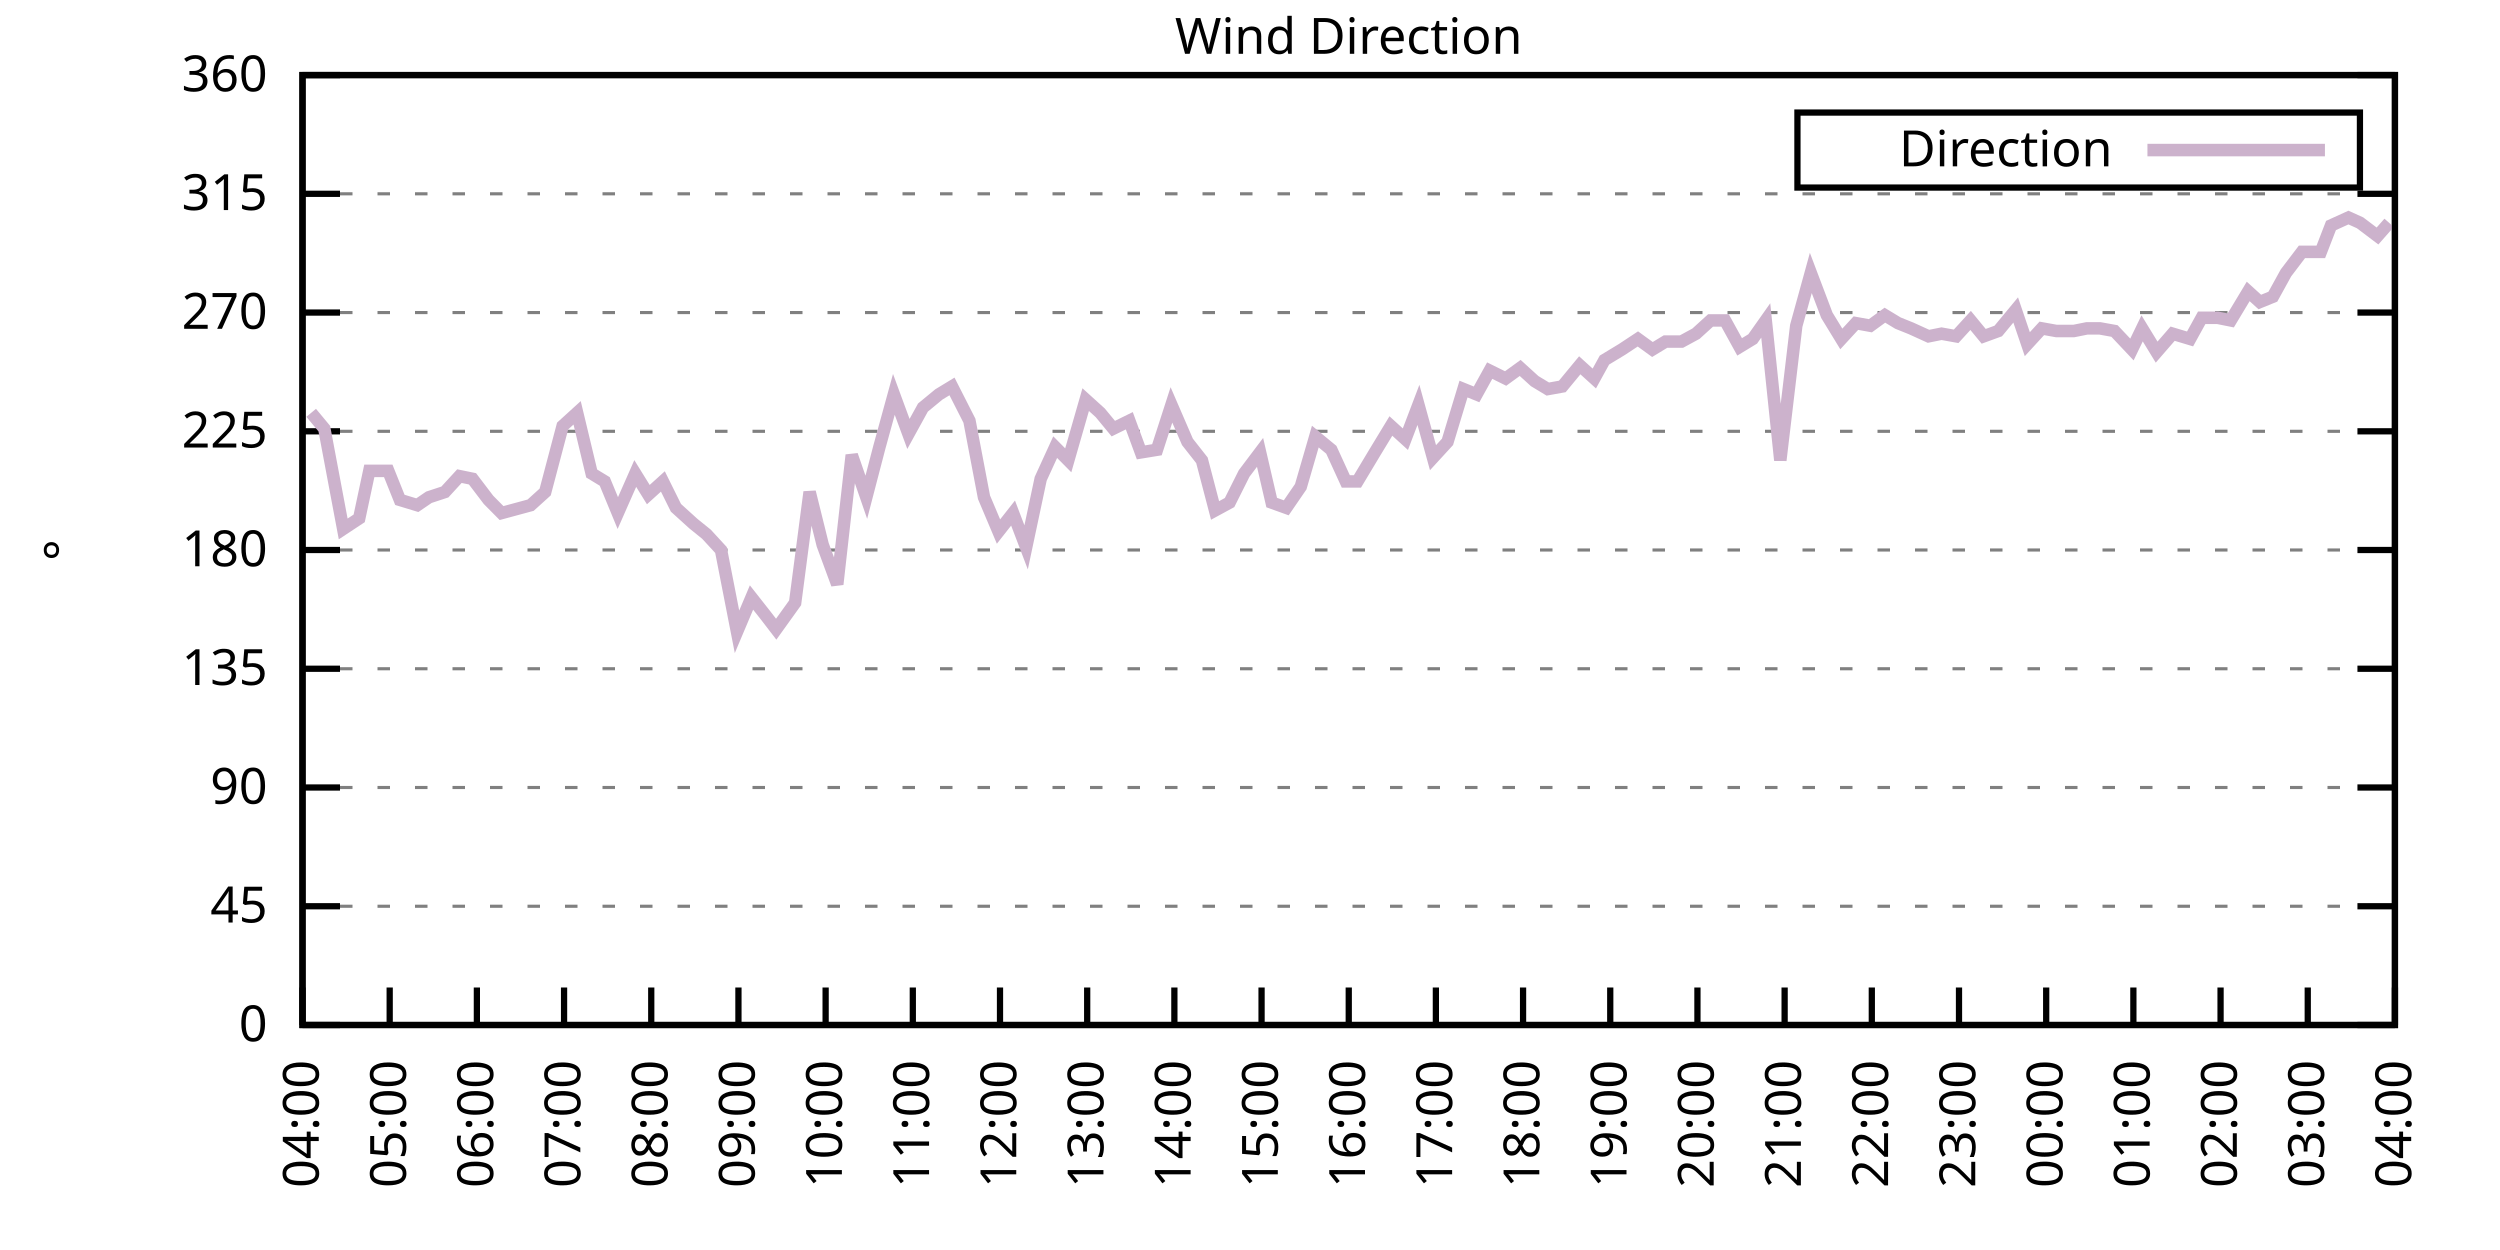
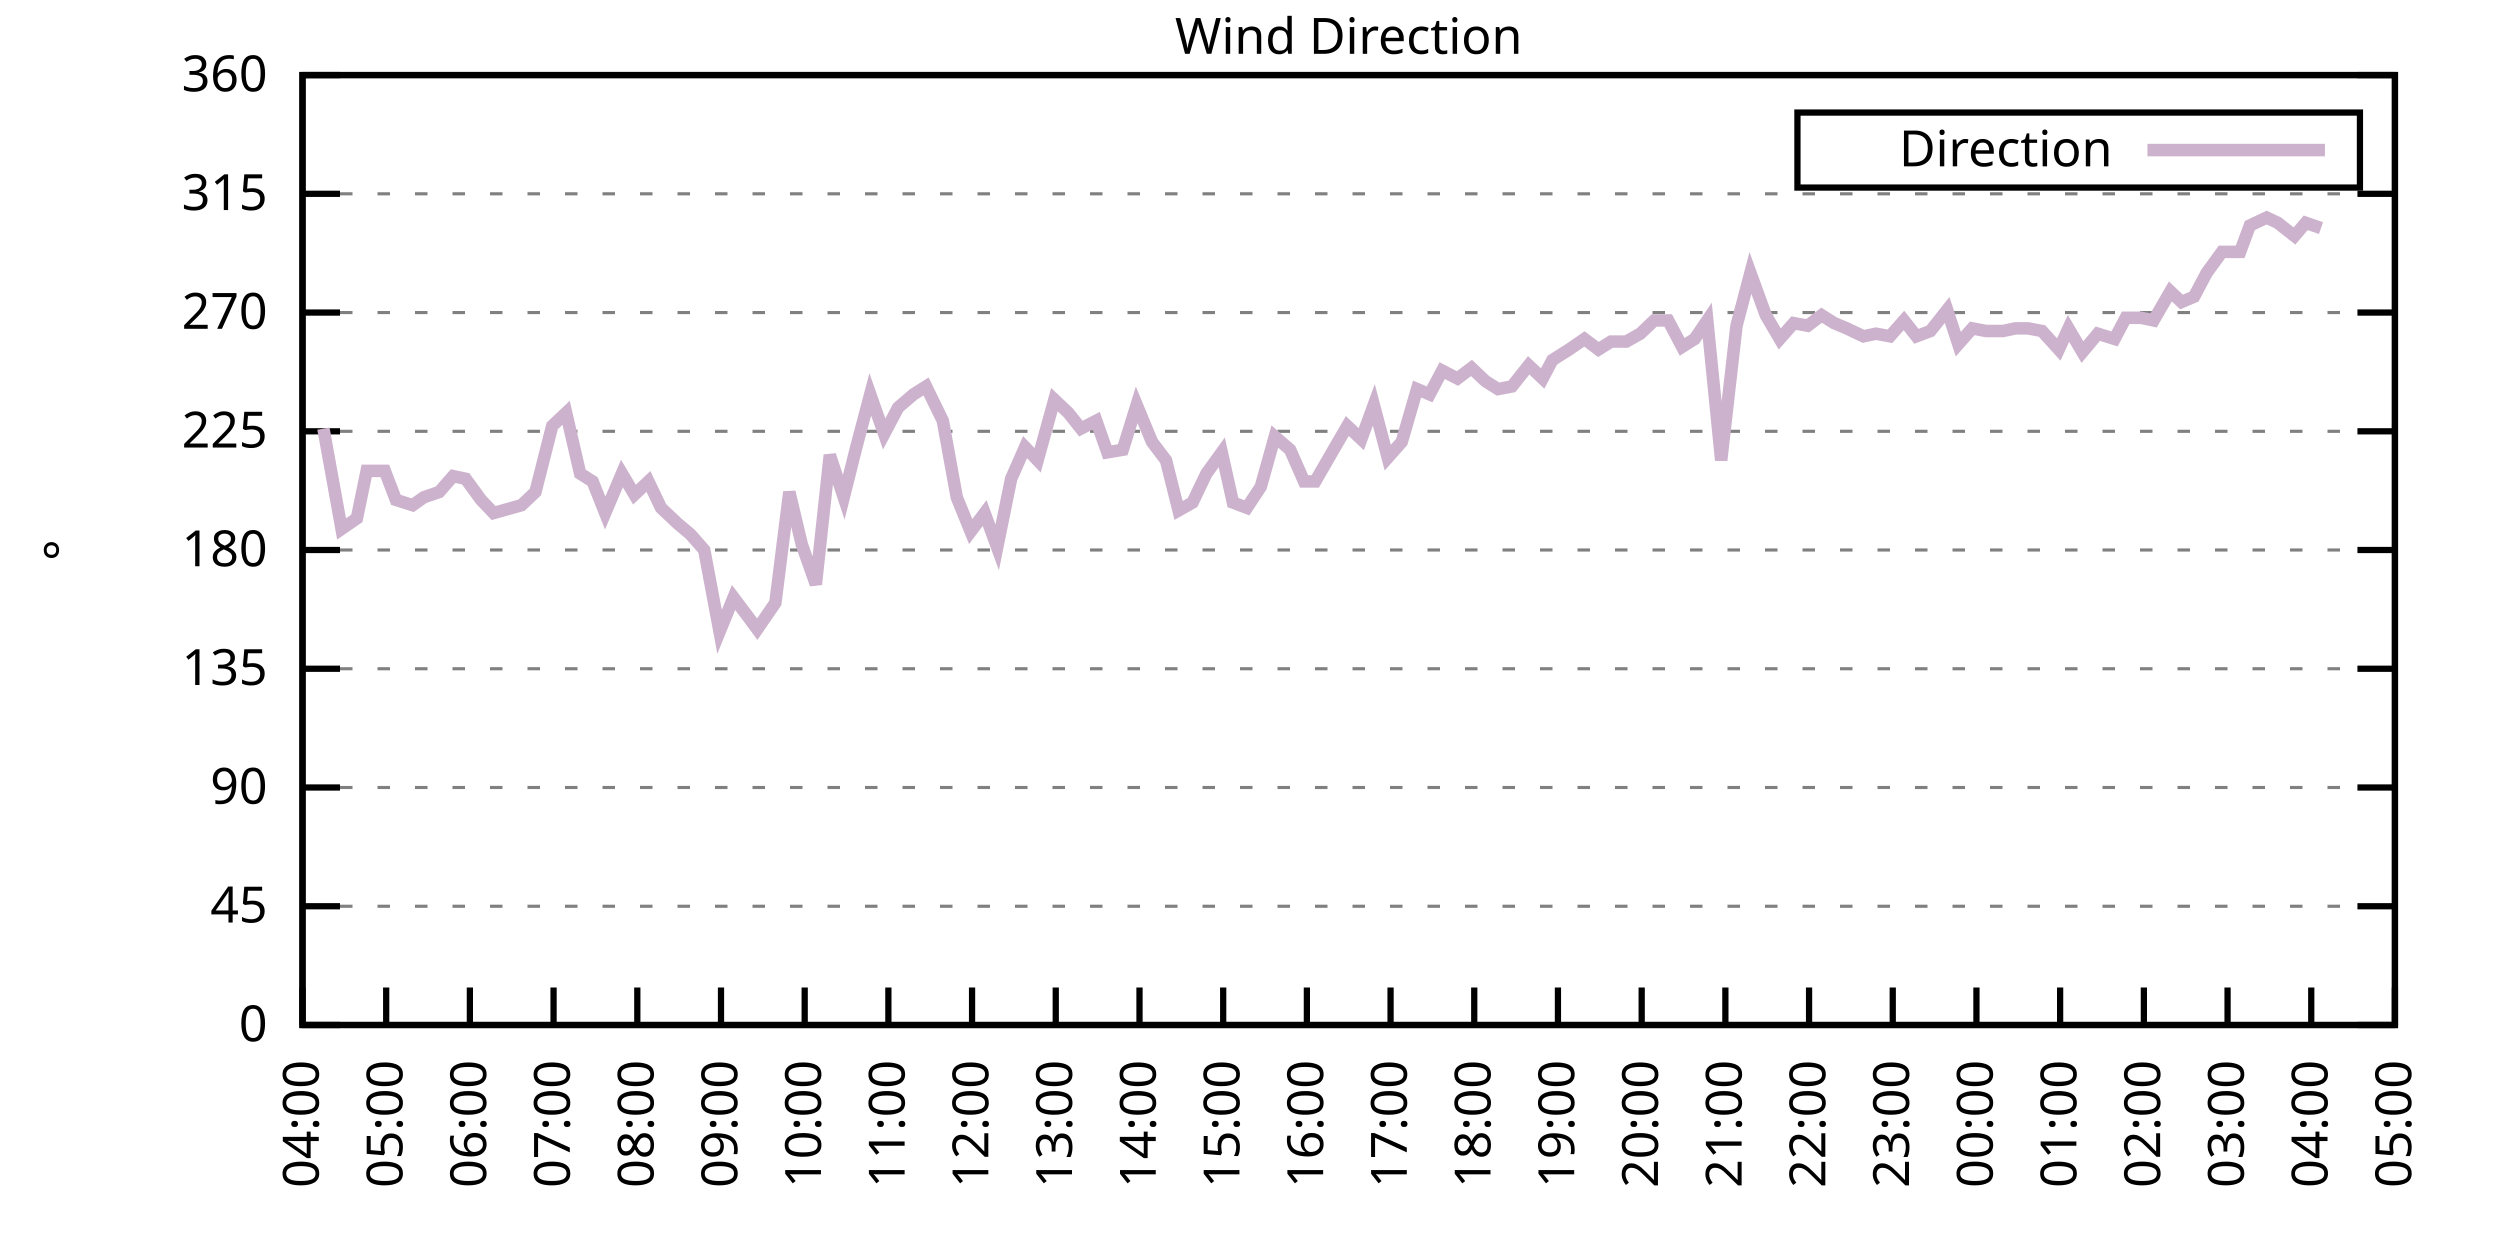
<svg xmlns="http://www.w3.org/2000/svg" xmlns:xlink="http://www.w3.org/1999/xlink" width="400" height="200" viewBox="0 0 400 200">
  <g id="gnuplot_canvas">
    <rect x="0" y="0" width="400" height="200" fill="none" />
    <defs>
      <circle id="gpDot" r="0.5" stroke-width="0.5" stroke="currentColor" />
      <path id="gpPt0" stroke-width="0.333" stroke="currentColor" d="M-1,0 h2 M0,-1 v2" />
      <path id="gpPt1" stroke-width="0.333" stroke="currentColor" d="M-1,-1 L1,1 M1,-1 L-1,1" />
      <path id="gpPt2" stroke-width="0.333" stroke="currentColor" d="M-1,0 L1,0 M0,-1 L0,1 M-1,-1 L1,1 M-1,1 L1,-1" />
      <rect id="gpPt3" stroke-width="0.333" stroke="currentColor" x="-1" y="-1" width="2" height="2" />
      <rect id="gpPt4" stroke-width="0.333" stroke="currentColor" fill="currentColor" x="-1" y="-1" width="2" height="2" />
      <circle id="gpPt5" stroke-width="0.333" stroke="currentColor" cx="0" cy="0" r="1" />
      <use xlink:href="#gpPt5" id="gpPt6" fill="currentColor" stroke="none" />
      <path id="gpPt7" stroke-width="0.333" stroke="currentColor" d="M0,-1.33 L-1.33,0.67 L1.33,0.67 z" />
      <use xlink:href="#gpPt7" id="gpPt8" fill="currentColor" stroke="none" />
      <use xlink:href="#gpPt7" id="gpPt9" stroke="currentColor" transform="rotate(180)" />
      <use xlink:href="#gpPt9" id="gpPt10" fill="currentColor" stroke="none" />
      <use xlink:href="#gpPt3" id="gpPt11" stroke="currentColor" transform="rotate(45)" />
      <use xlink:href="#gpPt11" id="gpPt12" fill="currentColor" stroke="none" />
      <path id="gpPt13" stroke-width="0.333" stroke="currentColor" d="M0,1.330 L1.265,0.411 L0.782,-1.067 L-0.782,-1.076 L-1.265,0.411 z" />
      <use xlink:href="#gpPt13" id="gpPt14" fill="currentColor" stroke="none" />
      <filter id="textbox" filterUnits="objectBoundingBox" x="0" y="0" height="1" width="1">
        <feFlood flood-color="white" flood-opacity="1" result="bgnd" />
        <feComposite in="SourceGraphic" in2="bgnd" operator="atop" />
      </filter>
      <filter id="greybox" filterUnits="objectBoundingBox" x="0" y="0" height="1" width="1">
        <feFlood flood-color="lightgrey" flood-opacity="1" result="grey" />
        <feComposite in="SourceGraphic" in2="grey" operator="atop" />
      </filter>
    </defs>
    <g fill="none" color="white" stroke="currentColor" stroke-width="1.00" stroke-linecap="butt" stroke-linejoin="miter">
</g>
    <g fill="none" color="black" stroke="currentColor" stroke-width="1.00" stroke-linecap="butt" stroke-linejoin="miter">
      <g stroke="none" shape-rendering="crispEdges">
        <polygon fill="rgb(255, 255, 255)" points="48.40,164.00 383.18,164.00 383.18,12.02 48.40,12.02 " />
      </g>
    </g>
    <g fill="none" color="black" stroke="currentColor" stroke-width="1.00" stroke-linecap="butt" stroke-linejoin="miter">
</g>
    <g fill="none" color="black" stroke="black" stroke-width="0.50" stroke-linecap="butt" stroke-linejoin="miter">
</g>
    <g fill="none" color="gray" stroke="currentColor" stroke-width="0.50" stroke-linecap="butt" stroke-linejoin="miter">
      <path stroke="gray" stroke-dasharray="2,4" class="gridline" d="M48.40,164.00 L383.19,164.00  " />
    </g>
    <g fill="none" color="gray" stroke="gray" stroke-width="1.00" stroke-linecap="butt" stroke-linejoin="miter">
</g>
    <g fill="none" color="black" stroke="currentColor" stroke-width="1.00" stroke-linecap="butt" stroke-linejoin="miter">
      <path stroke="black" d="M48.40,164.00 L54.40,164.00 M383.19,164.00 L377.19,164.00  " />
      <g transform="translate(42.80,166.60)" stroke="none" fill="black" font-family="Sans" font-size="8.00" text-anchor="end">
        <text>
          <tspan font-family="Sans"> 0</tspan>
        </text>
      </g>
    </g>
    <g fill="none" color="black" stroke="currentColor" stroke-width="1.00" stroke-linecap="butt" stroke-linejoin="miter">
</g>
    <g fill="none" color="black" stroke="black" stroke-width="0.50" stroke-linecap="butt" stroke-linejoin="miter">
</g>
    <g fill="none" color="gray" stroke="currentColor" stroke-width="0.50" stroke-linecap="butt" stroke-linejoin="miter">
      <path stroke="gray" stroke-dasharray="2,4" class="gridline" d="M48.40,145.00 L383.19,145.00  " />
    </g>
    <g fill="none" color="gray" stroke="gray" stroke-width="1.00" stroke-linecap="butt" stroke-linejoin="miter">
</g>
    <g fill="none" color="black" stroke="currentColor" stroke-width="1.00" stroke-linecap="butt" stroke-linejoin="miter">
      <path stroke="black" d="M48.40,145.00 L54.40,145.00 M383.19,145.00 L377.19,145.00  " />
      <g transform="translate(42.80,147.60)" stroke="none" fill="black" font-family="Sans" font-size="8.00" text-anchor="end">
        <text>
          <tspan font-family="Sans"> 45</tspan>
        </text>
      </g>
    </g>
    <g fill="none" color="black" stroke="currentColor" stroke-width="1.00" stroke-linecap="butt" stroke-linejoin="miter">
</g>
    <g fill="none" color="black" stroke="black" stroke-width="0.50" stroke-linecap="butt" stroke-linejoin="miter">
</g>
    <g fill="none" color="gray" stroke="currentColor" stroke-width="0.50" stroke-linecap="butt" stroke-linejoin="miter">
      <path stroke="gray" stroke-dasharray="2,4" class="gridline" d="M48.40,126.00 L383.19,126.00  " />
    </g>
    <g fill="none" color="gray" stroke="gray" stroke-width="1.00" stroke-linecap="butt" stroke-linejoin="miter">
</g>
    <g fill="none" color="black" stroke="currentColor" stroke-width="1.00" stroke-linecap="butt" stroke-linejoin="miter">
      <path stroke="black" d="M48.40,126.00 L54.40,126.00 M383.19,126.00 L377.19,126.00  " />
      <g transform="translate(42.80,128.60)" stroke="none" fill="black" font-family="Sans" font-size="8.00" text-anchor="end">
        <text>
          <tspan font-family="Sans"> 90</tspan>
        </text>
      </g>
    </g>
    <g fill="none" color="black" stroke="currentColor" stroke-width="1.00" stroke-linecap="butt" stroke-linejoin="miter">
</g>
    <g fill="none" color="black" stroke="black" stroke-width="0.50" stroke-linecap="butt" stroke-linejoin="miter">
</g>
    <g fill="none" color="gray" stroke="currentColor" stroke-width="0.50" stroke-linecap="butt" stroke-linejoin="miter">
      <path stroke="gray" stroke-dasharray="2,4" class="gridline" d="M48.40,107.00 L383.19,107.00  " />
    </g>
    <g fill="none" color="gray" stroke="gray" stroke-width="1.00" stroke-linecap="butt" stroke-linejoin="miter">
</g>
    <g fill="none" color="black" stroke="currentColor" stroke-width="1.00" stroke-linecap="butt" stroke-linejoin="miter">
      <path stroke="black" d="M48.40,107.00 L54.40,107.00 M383.19,107.00 L377.19,107.00  " />
      <g transform="translate(42.80,109.60)" stroke="none" fill="black" font-family="Sans" font-size="8.00" text-anchor="end">
        <text>
          <tspan font-family="Sans"> 135</tspan>
        </text>
      </g>
    </g>
    <g fill="none" color="black" stroke="currentColor" stroke-width="1.00" stroke-linecap="butt" stroke-linejoin="miter">
</g>
    <g fill="none" color="black" stroke="black" stroke-width="0.50" stroke-linecap="butt" stroke-linejoin="miter">
</g>
    <g fill="none" color="gray" stroke="currentColor" stroke-width="0.50" stroke-linecap="butt" stroke-linejoin="miter">
      <path stroke="gray" stroke-dasharray="2,4" class="gridline" d="M48.40,88.00 L383.19,88.00  " />
    </g>
    <g fill="none" color="gray" stroke="gray" stroke-width="1.00" stroke-linecap="butt" stroke-linejoin="miter">
</g>
    <g fill="none" color="black" stroke="currentColor" stroke-width="1.00" stroke-linecap="butt" stroke-linejoin="miter">
      <path stroke="black" d="M48.40,88.00 L54.40,88.00 M383.19,88.00 L377.19,88.00  " />
      <g transform="translate(42.80,90.60)" stroke="none" fill="black" font-family="Sans" font-size="8.00" text-anchor="end">
        <text>
          <tspan font-family="Sans"> 180</tspan>
        </text>
      </g>
    </g>
    <g fill="none" color="black" stroke="currentColor" stroke-width="1.00" stroke-linecap="butt" stroke-linejoin="miter">
</g>
    <g fill="none" color="black" stroke="black" stroke-width="0.50" stroke-linecap="butt" stroke-linejoin="miter">
</g>
    <g fill="none" color="gray" stroke="currentColor" stroke-width="0.50" stroke-linecap="butt" stroke-linejoin="miter">
      <path stroke="gray" stroke-dasharray="2,4" class="gridline" d="M48.40,69.01 L383.19,69.01  " />
    </g>
    <g fill="none" color="gray" stroke="gray" stroke-width="1.00" stroke-linecap="butt" stroke-linejoin="miter">
</g>
    <g fill="none" color="black" stroke="currentColor" stroke-width="1.00" stroke-linecap="butt" stroke-linejoin="miter">
      <path stroke="black" d="M48.40,69.01 L54.40,69.01 M383.19,69.01 L377.19,69.01  " />
      <g transform="translate(42.80,71.61)" stroke="none" fill="black" font-family="Sans" font-size="8.00" text-anchor="end">
        <text>
          <tspan font-family="Sans"> 225</tspan>
        </text>
      </g>
    </g>
    <g fill="none" color="black" stroke="currentColor" stroke-width="1.00" stroke-linecap="butt" stroke-linejoin="miter">
</g>
    <g fill="none" color="black" stroke="black" stroke-width="0.50" stroke-linecap="butt" stroke-linejoin="miter">
</g>
    <g fill="none" color="gray" stroke="currentColor" stroke-width="0.50" stroke-linecap="butt" stroke-linejoin="miter">
      <path stroke="gray" stroke-dasharray="2,4" class="gridline" d="M48.40,50.01 L383.19,50.01  " />
    </g>
    <g fill="none" color="gray" stroke="gray" stroke-width="1.00" stroke-linecap="butt" stroke-linejoin="miter">
</g>
    <g fill="none" color="black" stroke="currentColor" stroke-width="1.00" stroke-linecap="butt" stroke-linejoin="miter">
      <path stroke="black" d="M48.40,50.01 L54.40,50.01 M383.19,50.01 L377.19,50.01  " />
      <g transform="translate(42.80,52.61)" stroke="none" fill="black" font-family="Sans" font-size="8.00" text-anchor="end">
        <text>
          <tspan font-family="Sans"> 270</tspan>
        </text>
      </g>
    </g>
    <g fill="none" color="black" stroke="currentColor" stroke-width="1.00" stroke-linecap="butt" stroke-linejoin="miter">
</g>
    <g fill="none" color="black" stroke="black" stroke-width="0.50" stroke-linecap="butt" stroke-linejoin="miter">
</g>
    <g fill="none" color="gray" stroke="currentColor" stroke-width="0.50" stroke-linecap="butt" stroke-linejoin="miter">
      <path stroke="gray" stroke-dasharray="2,4" class="gridline" d="M48.40,31.01 L383.19,31.01  " />
    </g>
    <g fill="none" color="gray" stroke="gray" stroke-width="1.00" stroke-linecap="butt" stroke-linejoin="miter">
</g>
    <g fill="none" color="black" stroke="currentColor" stroke-width="1.00" stroke-linecap="butt" stroke-linejoin="miter">
      <path stroke="black" d="M48.40,31.01 L54.40,31.01 M383.19,31.01 L377.19,31.01  " />
      <g transform="translate(42.80,33.61)" stroke="none" fill="black" font-family="Sans" font-size="8.00" text-anchor="end">
        <text>
          <tspan font-family="Sans"> 315</tspan>
        </text>
      </g>
    </g>
    <g fill="none" color="black" stroke="currentColor" stroke-width="1.00" stroke-linecap="butt" stroke-linejoin="miter">
</g>
    <g fill="none" color="black" stroke="black" stroke-width="0.50" stroke-linecap="butt" stroke-linejoin="miter">
</g>
    <g fill="none" color="gray" stroke="currentColor" stroke-width="0.50" stroke-linecap="butt" stroke-linejoin="miter">
      <path stroke="gray" stroke-dasharray="2,4" class="gridline" d="M48.40,12.01 L383.19,12.01  " />
    </g>
    <g fill="none" color="gray" stroke="gray" stroke-width="1.00" stroke-linecap="butt" stroke-linejoin="miter">
</g>
    <g fill="none" color="black" stroke="currentColor" stroke-width="1.00" stroke-linecap="butt" stroke-linejoin="miter">
      <path stroke="black" d="M48.40,12.01 L54.40,12.01 M383.19,12.01 L377.19,12.01  " />
      <g transform="translate(42.80,14.61)" stroke="none" fill="black" font-family="Sans" font-size="8.00" text-anchor="end">
        <text>
          <tspan font-family="Sans"> 360</tspan>
        </text>
      </g>
    </g>
    <g fill="none" color="black" stroke="currentColor" stroke-width="1.00" stroke-linecap="butt" stroke-linejoin="miter">
      <path stroke="black" d="M48.40,164.00 L48.40,158.00  " />
      <g transform="translate(51.00,169.60) rotate(270.00)" stroke="none" fill="black" font-family="Sans" font-size="8.00" text-anchor="end">
        <text>
          <tspan font-family="Sans">04:00</tspan>
        </text>
      </g>
    </g>
    <g fill="none" color="black" stroke="currentColor" stroke-width="1.00" stroke-linecap="butt" stroke-linejoin="miter">
-       <path stroke="black" d="M62.35,164.00 L62.35,158.00  " />
-       <g transform="translate(64.95,169.60) rotate(270.00)" stroke="none" fill="black" font-family="Sans" font-size="8.00" text-anchor="end">
+       <path stroke="black" d="M61.79,164.00 L61.79,158.00  " />
+       <g transform="translate(64.39,169.60) rotate(270.00)" stroke="none" fill="black" font-family="Sans" font-size="8.00" text-anchor="end">
        <text>
          <tspan font-family="Sans">05:00</tspan>
        </text>
      </g>
    </g>
    <g fill="none" color="black" stroke="currentColor" stroke-width="1.00" stroke-linecap="butt" stroke-linejoin="miter">
-       <path stroke="black" d="M76.30,164.00 L76.30,158.00  " />
-       <g transform="translate(78.90,169.60) rotate(270.00)" stroke="none" fill="black" font-family="Sans" font-size="8.00" text-anchor="end">
+       <path stroke="black" d="M75.18,164.00 L75.18,158.00  " />
+       <g transform="translate(77.78,169.60) rotate(270.00)" stroke="none" fill="black" font-family="Sans" font-size="8.00" text-anchor="end">
        <text>
          <tspan font-family="Sans">06:00</tspan>
        </text>
      </g>
    </g>
    <g fill="none" color="black" stroke="currentColor" stroke-width="1.00" stroke-linecap="butt" stroke-linejoin="miter">
-       <path stroke="black" d="M90.25,164.00 L90.25,158.00  " />
-       <g transform="translate(92.85,169.60) rotate(270.00)" stroke="none" fill="black" font-family="Sans" font-size="8.00" text-anchor="end">
+       <path stroke="black" d="M88.57,164.00 L88.57,158.00  " />
+       <g transform="translate(91.17,169.60) rotate(270.00)" stroke="none" fill="black" font-family="Sans" font-size="8.00" text-anchor="end">
        <text>
          <tspan font-family="Sans">07:00</tspan>
        </text>
      </g>
    </g>
    <g fill="none" color="black" stroke="currentColor" stroke-width="1.00" stroke-linecap="butt" stroke-linejoin="miter">
-       <path stroke="black" d="M104.20,164.00 L104.20,158.00  " />
-       <g transform="translate(106.80,169.60) rotate(270.00)" stroke="none" fill="black" font-family="Sans" font-size="8.00" text-anchor="end">
+       <path stroke="black" d="M101.97,164.00 L101.97,158.00  " />
+       <g transform="translate(104.57,169.60) rotate(270.00)" stroke="none" fill="black" font-family="Sans" font-size="8.00" text-anchor="end">
        <text>
          <tspan font-family="Sans">08:00</tspan>
        </text>
      </g>
    </g>
    <g fill="none" color="black" stroke="currentColor" stroke-width="1.00" stroke-linecap="butt" stroke-linejoin="miter">
-       <path stroke="black" d="M118.15,164.00 L118.15,158.00  " />
-       <g transform="translate(120.75,169.60) rotate(270.00)" stroke="none" fill="black" font-family="Sans" font-size="8.00" text-anchor="end">
+       <path stroke="black" d="M115.36,164.00 L115.36,158.00  " />
+       <g transform="translate(117.96,169.60) rotate(270.00)" stroke="none" fill="black" font-family="Sans" font-size="8.00" text-anchor="end">
        <text>
          <tspan font-family="Sans">09:00</tspan>
        </text>
      </g>
    </g>
    <g fill="none" color="black" stroke="currentColor" stroke-width="1.00" stroke-linecap="butt" stroke-linejoin="miter">
-       <path stroke="black" d="M132.10,164.00 L132.10,158.00  " />
-       <g transform="translate(134.70,169.60) rotate(270.00)" stroke="none" fill="black" font-family="Sans" font-size="8.00" text-anchor="end">
+       <path stroke="black" d="M128.75,164.00 L128.75,158.00  " />
+       <g transform="translate(131.35,169.60) rotate(270.00)" stroke="none" fill="black" font-family="Sans" font-size="8.00" text-anchor="end">
        <text>
          <tspan font-family="Sans">10:00</tspan>
        </text>
      </g>
    </g>
    <g fill="none" color="black" stroke="currentColor" stroke-width="1.00" stroke-linecap="butt" stroke-linejoin="miter">
-       <path stroke="black" d="M146.05,164.00 L146.05,158.00  " />
-       <g transform="translate(148.65,169.60) rotate(270.00)" stroke="none" fill="black" font-family="Sans" font-size="8.00" text-anchor="end">
+       <path stroke="black" d="M142.14,164.00 L142.14,158.00  " />
+       <g transform="translate(144.74,169.60) rotate(270.00)" stroke="none" fill="black" font-family="Sans" font-size="8.00" text-anchor="end">
        <text>
          <tspan font-family="Sans">11:00</tspan>
        </text>
      </g>
    </g>
    <g fill="none" color="black" stroke="currentColor" stroke-width="1.00" stroke-linecap="butt" stroke-linejoin="miter">
-       <path stroke="black" d="M160.00,164.00 L160.00,158.00  " />
-       <g transform="translate(162.60,169.60) rotate(270.00)" stroke="none" fill="black" font-family="Sans" font-size="8.00" text-anchor="end">
+       <path stroke="black" d="M155.53,164.00 L155.53,158.00  " />
+       <g transform="translate(158.13,169.60) rotate(270.00)" stroke="none" fill="black" font-family="Sans" font-size="8.00" text-anchor="end">
        <text>
          <tspan font-family="Sans">12:00</tspan>
        </text>
      </g>
    </g>
    <g fill="none" color="black" stroke="currentColor" stroke-width="1.00" stroke-linecap="butt" stroke-linejoin="miter">
-       <path stroke="black" d="M173.95,164.00 L173.95,158.00  " />
-       <g transform="translate(176.55,169.60) rotate(270.00)" stroke="none" fill="black" font-family="Sans" font-size="8.00" text-anchor="end">
+       <path stroke="black" d="M168.92,164.00 L168.92,158.00  " />
+       <g transform="translate(171.52,169.60) rotate(270.00)" stroke="none" fill="black" font-family="Sans" font-size="8.00" text-anchor="end">
        <text>
          <tspan font-family="Sans">13:00</tspan>
        </text>
      </g>
    </g>
    <g fill="none" color="black" stroke="currentColor" stroke-width="1.00" stroke-linecap="butt" stroke-linejoin="miter">
-       <path stroke="black" d="M187.90,164.00 L187.90,158.00  " />
-       <g transform="translate(190.50,169.60) rotate(270.00)" stroke="none" fill="black" font-family="Sans" font-size="8.00" text-anchor="end">
+       <path stroke="black" d="M182.32,164.00 L182.32,158.00  " />
+       <g transform="translate(184.92,169.60) rotate(270.00)" stroke="none" fill="black" font-family="Sans" font-size="8.00" text-anchor="end">
        <text>
          <tspan font-family="Sans">14:00</tspan>
        </text>
      </g>
    </g>
    <g fill="none" color="black" stroke="currentColor" stroke-width="1.00" stroke-linecap="butt" stroke-linejoin="miter">
-       <path stroke="black" d="M201.85,164.00 L201.85,158.00  " />
-       <g transform="translate(204.45,169.60) rotate(270.00)" stroke="none" fill="black" font-family="Sans" font-size="8.00" text-anchor="end">
+       <path stroke="black" d="M195.71,164.00 L195.71,158.00  " />
+       <g transform="translate(198.31,169.60) rotate(270.00)" stroke="none" fill="black" font-family="Sans" font-size="8.00" text-anchor="end">
        <text>
          <tspan font-family="Sans">15:00</tspan>
        </text>
      </g>
    </g>
    <g fill="none" color="black" stroke="currentColor" stroke-width="1.00" stroke-linecap="butt" stroke-linejoin="miter">
-       <path stroke="black" d="M215.80,164.00 L215.80,158.00  " />
-       <g transform="translate(218.40,169.60) rotate(270.00)" stroke="none" fill="black" font-family="Sans" font-size="8.00" text-anchor="end">
+       <path stroke="black" d="M209.10,164.00 L209.10,158.00  " />
+       <g transform="translate(211.70,169.60) rotate(270.00)" stroke="none" fill="black" font-family="Sans" font-size="8.00" text-anchor="end">
        <text>
          <tspan font-family="Sans">16:00</tspan>
        </text>
      </g>
    </g>
    <g fill="none" color="black" stroke="currentColor" stroke-width="1.00" stroke-linecap="butt" stroke-linejoin="miter">
-       <path stroke="black" d="M229.74,164.00 L229.74,158.00  " />
-       <g transform="translate(232.34,169.60) rotate(270.00)" stroke="none" fill="black" font-family="Sans" font-size="8.00" text-anchor="end">
+       <path stroke="black" d="M222.49,164.00 L222.49,158.00  " />
+       <g transform="translate(225.09,169.60) rotate(270.00)" stroke="none" fill="black" font-family="Sans" font-size="8.00" text-anchor="end">
        <text>
          <tspan font-family="Sans">17:00</tspan>
        </text>
      </g>
    </g>
    <g fill="none" color="black" stroke="currentColor" stroke-width="1.00" stroke-linecap="butt" stroke-linejoin="miter">
-       <path stroke="black" d="M243.69,164.00 L243.69,158.00  " />
-       <g transform="translate(246.29,169.60) rotate(270.00)" stroke="none" fill="black" font-family="Sans" font-size="8.00" text-anchor="end">
+       <path stroke="black" d="M235.88,164.00 L235.88,158.00  " />
+       <g transform="translate(238.48,169.60) rotate(270.00)" stroke="none" fill="black" font-family="Sans" font-size="8.00" text-anchor="end">
        <text>
          <tspan font-family="Sans">18:00</tspan>
        </text>
      </g>
    </g>
    <g fill="none" color="black" stroke="currentColor" stroke-width="1.00" stroke-linecap="butt" stroke-linejoin="miter">
-       <path stroke="black" d="M257.64,164.00 L257.64,158.00  " />
-       <g transform="translate(260.24,169.60) rotate(270.00)" stroke="none" fill="black" font-family="Sans" font-size="8.00" text-anchor="end">
+       <path stroke="black" d="M249.27,164.00 L249.27,158.00  " />
+       <g transform="translate(251.87,169.60) rotate(270.00)" stroke="none" fill="black" font-family="Sans" font-size="8.00" text-anchor="end">
        <text>
          <tspan font-family="Sans">19:00</tspan>
        </text>
      </g>
    </g>
    <g fill="none" color="black" stroke="currentColor" stroke-width="1.00" stroke-linecap="butt" stroke-linejoin="miter">
-       <path stroke="black" d="M271.59,164.00 L271.59,158.00  " />
-       <g transform="translate(274.19,169.60) rotate(270.00)" stroke="none" fill="black" font-family="Sans" font-size="8.00" text-anchor="end">
+       <path stroke="black" d="M262.67,164.00 L262.67,158.00  " />
+       <g transform="translate(265.27,169.60) rotate(270.00)" stroke="none" fill="black" font-family="Sans" font-size="8.00" text-anchor="end">
        <text>
          <tspan font-family="Sans">20:00</tspan>
        </text>
      </g>
    </g>
    <g fill="none" color="black" stroke="currentColor" stroke-width="1.00" stroke-linecap="butt" stroke-linejoin="miter">
-       <path stroke="black" d="M285.54,164.00 L285.54,158.00  " />
-       <g transform="translate(288.14,169.60) rotate(270.00)" stroke="none" fill="black" font-family="Sans" font-size="8.00" text-anchor="end">
+       <path stroke="black" d="M276.06,164.00 L276.06,158.00  " />
+       <g transform="translate(278.66,169.60) rotate(270.00)" stroke="none" fill="black" font-family="Sans" font-size="8.00" text-anchor="end">
        <text>
          <tspan font-family="Sans">21:00</tspan>
        </text>
      </g>
    </g>
    <g fill="none" color="black" stroke="currentColor" stroke-width="1.00" stroke-linecap="butt" stroke-linejoin="miter">
-       <path stroke="black" d="M299.49,164.00 L299.49,158.00  " />
-       <g transform="translate(302.09,169.60) rotate(270.00)" stroke="none" fill="black" font-family="Sans" font-size="8.00" text-anchor="end">
+       <path stroke="black" d="M289.45,164.00 L289.45,158.00  " />
+       <g transform="translate(292.05,169.60) rotate(270.00)" stroke="none" fill="black" font-family="Sans" font-size="8.00" text-anchor="end">
        <text>
          <tspan font-family="Sans">22:00</tspan>
        </text>
      </g>
    </g>
    <g fill="none" color="black" stroke="currentColor" stroke-width="1.00" stroke-linecap="butt" stroke-linejoin="miter">
-       <path stroke="black" d="M313.44,164.00 L313.44,158.00  " />
-       <g transform="translate(316.04,169.60) rotate(270.00)" stroke="none" fill="black" font-family="Sans" font-size="8.00" text-anchor="end">
+       <path stroke="black" d="M302.84,164.00 L302.84,158.00  " />
+       <g transform="translate(305.44,169.60) rotate(270.00)" stroke="none" fill="black" font-family="Sans" font-size="8.00" text-anchor="end">
        <text>
          <tspan font-family="Sans">23:00</tspan>
        </text>
      </g>
    </g>
    <g fill="none" color="black" stroke="currentColor" stroke-width="1.00" stroke-linecap="butt" stroke-linejoin="miter">
-       <path stroke="black" d="M327.39,164.00 L327.39,158.00  " />
-       <g transform="translate(329.99,169.60) rotate(270.00)" stroke="none" fill="black" font-family="Sans" font-size="8.00" text-anchor="end">
+       <path stroke="black" d="M316.23,164.00 L316.23,158.00  " />
+       <g transform="translate(318.83,169.60) rotate(270.00)" stroke="none" fill="black" font-family="Sans" font-size="8.00" text-anchor="end">
        <text>
          <tspan font-family="Sans">00:00</tspan>
        </text>
      </g>
    </g>
    <g fill="none" color="black" stroke="currentColor" stroke-width="1.00" stroke-linecap="butt" stroke-linejoin="miter">
-       <path stroke="black" d="M341.34,164.00 L341.34,158.00  " />
-       <g transform="translate(343.94,169.60) rotate(270.00)" stroke="none" fill="black" font-family="Sans" font-size="8.00" text-anchor="end">
+       <path stroke="black" d="M329.62,164.00 L329.62,158.00  " />
+       <g transform="translate(332.22,169.60) rotate(270.00)" stroke="none" fill="black" font-family="Sans" font-size="8.00" text-anchor="end">
        <text>
          <tspan font-family="Sans">01:00</tspan>
        </text>
      </g>
    </g>
    <g fill="none" color="black" stroke="currentColor" stroke-width="1.00" stroke-linecap="butt" stroke-linejoin="miter">
-       <path stroke="black" d="M355.29,164.00 L355.29,158.00  " />
-       <g transform="translate(357.89,169.60) rotate(270.00)" stroke="none" fill="black" font-family="Sans" font-size="8.00" text-anchor="end">
+       <path stroke="black" d="M343.02,164.00 L343.02,158.00  " />
+       <g transform="translate(345.62,169.60) rotate(270.00)" stroke="none" fill="black" font-family="Sans" font-size="8.00" text-anchor="end">
        <text>
          <tspan font-family="Sans">02:00</tspan>
        </text>
      </g>
    </g>
    <g fill="none" color="black" stroke="currentColor" stroke-width="1.00" stroke-linecap="butt" stroke-linejoin="miter">
-       <path stroke="black" d="M369.24,164.00 L369.24,158.00  " />
-       <g transform="translate(371.84,169.60) rotate(270.00)" stroke="none" fill="black" font-family="Sans" font-size="8.00" text-anchor="end">
+       <path stroke="black" d="M356.41,164.00 L356.41,158.00  " />
+       <g transform="translate(359.01,169.60) rotate(270.00)" stroke="none" fill="black" font-family="Sans" font-size="8.00" text-anchor="end">
        <text>
          <tspan font-family="Sans">03:00</tspan>
+         </text>
+       </g>
+     </g>
+     <g fill="none" color="black" stroke="currentColor" stroke-width="1.00" stroke-linecap="butt" stroke-linejoin="miter">
+       <path stroke="black" d="M369.80,164.00 L369.80,158.00  " />
+       <g transform="translate(372.40,169.60) rotate(270.00)" stroke="none" fill="black" font-family="Sans" font-size="8.00" text-anchor="end">
+         <text>
+           <tspan font-family="Sans">04:00</tspan>
        </text>
      </g>
    </g>
    <g fill="none" color="black" stroke="currentColor" stroke-width="1.00" stroke-linecap="butt" stroke-linejoin="miter">
      <path stroke="black" d="M383.19,164.00 L383.19,158.00  " />
      <g transform="translate(385.79,169.60) rotate(270.00)" stroke="none" fill="black" font-family="Sans" font-size="8.00" text-anchor="end">
        <text>
-           <tspan font-family="Sans">04:00</tspan>
+           <tspan font-family="Sans">05:00</tspan>
        </text>
      </g>
    </g>
    <g fill="none" color="black" stroke="currentColor" stroke-width="1.00" stroke-linecap="butt" stroke-linejoin="miter">
</g>
    <g fill="none" color="black" stroke="currentColor" stroke-width="1.00" stroke-linecap="butt" stroke-linejoin="miter">
      <path stroke="black" d="M48.40,12.01 L48.40,164.00 L383.19,164.00 L383.19,12.01 L48.40,12.01 Z  " />
    </g>
    <g fill="none" color="black" stroke="currentColor" stroke-width="1.00" stroke-linecap="butt" stroke-linejoin="miter">
</g>
    <g fill="none" color="black" stroke="currentColor" stroke-width="1.00" stroke-linecap="butt" stroke-linejoin="miter">
      <path stroke="black" d="M287.59,30.01 L287.59,18.01 L377.59,18.01 L377.59,30.01 L287.59,30.01 Z  " />
    </g>
    <g id="Wind_direction_plot_1">
      <g fill="none" color="white" stroke="black" stroke-width="2.00" stroke-linecap="butt" stroke-linejoin="miter">
</g>
      <g fill="none" color="black" stroke="currentColor" stroke-width="2.00" stroke-linecap="butt" stroke-linejoin="miter">
        <g transform="translate(337.99,26.61)" stroke="none" fill="black" font-family="Sans" font-size="8.00" text-anchor="end">
          <text>
            <tspan font-family="Sans">Direction</tspan>
          </text>
        </g>
      </g>
      <g fill="none" color="black" stroke="currentColor" stroke-width="2.00" stroke-linecap="butt" stroke-linejoin="miter">
-         <path stroke="rgb(204, 178, 204)" d="M343.59,24.01 L371.99,24.01 M49.79,66.05 L51.89,68.58 L54.91,84.63 L57.47,82.94 L59.09,75.34 L62.12,75.34   L63.98,79.98 L66.77,80.83 L68.63,79.56 L71.18,78.72 L73.51,76.18 L75.60,76.61 L78.16,79.98 L80.25,82.09   L84.90,80.83 L87.23,78.72 L90.02,68.16 L92.34,66.05 L94.67,75.76 L96.76,77.03 L98.85,82.09 L101.64,75.76   L103.73,79.14 L106.06,77.03 L108.15,81.25 L110.94,83.78 L113.03,85.47 L115.36,88.00 L117.92,101.09 L120.24,95.60   L122.57,98.56 L124.19,100.67 L127.22,96.45 L129.54,78.72 L131.63,87.16 L133.96,93.49 L136.28,72.81 L138.61,79.56   L140.70,71.54 L143.02,63.10 L145.35,69.43 L147.67,65.21 L150.23,63.10 L152.32,61.83 L155.11,67.32 L157.44,79.56   L159.76,85.05 L162.09,82.09 L164.18,87.58 L166.51,76.61 L168.83,71.54 L170.92,73.65 L173.71,63.94 L176.04,66.05   L178.13,68.58 L180.69,67.32 L182.55,72.38 L185.11,71.96 L187.43,64.78 L189.99,70.70 L192.31,73.65 L194.41,81.67   L196.73,80.41 L199.06,75.76 L201.61,72.38 L203.47,80.41 L205.80,81.25 L208.12,77.87 L210.45,69.85 L213.01,71.96   L215.33,77.03 L217.19,77.03 L219.98,72.38 L222.54,68.16 L224.86,70.27 L226.95,64.78 L229.28,73.23 L231.60,70.70   L234.16,62.25 L236.25,63.10 L238.35,59.30 L240.90,60.56 L243.23,58.87 L245.55,60.98 L247.65,62.25 L249.97,61.83   L252.76,58.45 L255.09,60.56 L256.71,57.61 L259.50,55.92 L262.06,54.23 L264.39,55.92 L266.48,54.65 L269.04,54.65   L271.36,53.39 L273.69,51.27 L276.01,51.27 L278.34,55.50 L280.43,54.23 L282.52,51.27 L284.85,73.65 L287.40,52.12   L289.73,43.67 L292.29,50.43 L294.61,54.23 L296.94,51.70 L299.26,52.12 L301.58,50.43 L303.68,51.70 L305.77,52.54   L308.56,53.81 L310.65,53.39 L312.98,53.81 L315.30,51.27 L317.39,53.81 L319.72,52.96 L322.51,49.59 L324.37,55.07   L326.69,52.54 L329.02,52.96 L331.81,52.96 L333.90,52.54 L335.99,52.54 L338.32,52.96 L341.11,55.92 L342.74,52.54   L345.06,56.34 L347.62,53.39 L350.41,54.23 L352.27,50.85 L354.83,50.85 L356.92,51.27 L359.71,46.63 L361.57,48.32   L363.66,47.47 L365.75,43.67 L368.31,40.30 L371.33,40.30 L372.96,36.08 L375.75,34.81 L377.61,35.65 L380.40,37.76   L382.26,35.65  " />
+         <path stroke="rgb(204, 178, 204)" d="M343.59,24.01 L371.99,24.01 M51.75,68.58 L54.65,84.63 L57.10,82.94 L58.67,75.34 L61.57,75.34 L63.35,79.98   L66.03,80.83 L67.82,79.56 L70.27,78.72 L72.50,76.18 L74.51,76.61 L76.97,79.98 L78.98,82.09 L83.44,80.83   L85.67,78.72 L88.35,68.16 L90.58,66.05 L92.82,75.76 L94.82,77.03 L96.83,82.09 L99.51,75.76 L101.52,79.14   L103.75,77.03 L105.76,81.25 L108.44,83.78 L110.45,85.47 L112.68,88.00 L115.13,101.09 L117.37,95.60 L119.60,98.56   L121.16,100.67 L124.06,96.45 L126.29,78.72 L128.30,87.16 L130.54,93.49 L132.77,72.81 L135.00,79.56 L137.01,71.54   L139.24,63.10 L141.47,69.43 L143.70,65.21 L146.16,63.10 L148.17,61.83 L150.85,67.32 L153.08,79.56 L155.31,85.05   L157.54,82.09 L159.55,87.58 L161.78,76.61 L164.01,71.54 L166.02,73.65 L168.70,63.94 L170.93,66.05 L172.94,68.58   L175.40,67.32 L177.18,72.38 L179.64,71.96 L181.87,64.78 L184.32,70.70 L186.56,73.65 L188.57,81.67 L190.80,80.41   L193.03,75.76 L195.48,72.38 L197.27,80.41 L199.50,81.25 L201.73,77.87 L203.97,69.85 L206.42,71.96 L208.65,77.03   L210.44,77.03 L213.12,72.38 L215.57,68.16 L217.80,70.27 L219.81,64.78 L222.04,73.23 L224.28,70.70 L226.73,62.25   L228.74,63.10 L230.75,59.30 L233.20,60.56 L235.44,58.87 L237.67,60.98 L239.68,62.25 L241.91,61.83 L244.59,58.45   L246.82,60.56 L248.38,57.61 L251.06,55.92 L253.51,54.23 L255.75,55.92 L257.76,54.65 L260.21,54.65 L262.44,53.39   L264.67,51.27 L266.91,51.27 L269.14,55.50 L271.15,54.23 L273.16,51.27 L275.39,73.65 L277.84,52.12 L280.07,43.67   L282.53,50.43 L284.76,54.23 L286.99,51.70 L289.23,52.12 L291.46,50.43 L293.47,51.70 L295.48,52.54 L298.15,53.81   L300.16,53.39 L302.39,53.81 L304.63,51.27 L306.63,53.81 L308.87,52.96 L311.54,49.59 L313.33,55.07 L315.56,52.54   L317.79,52.96 L320.47,52.96 L322.48,52.54 L324.49,52.54 L326.72,52.96 L329.40,55.92 L330.96,52.54 L333.19,56.34   L335.65,53.39 L338.33,54.23 L340.11,50.85 L342.57,50.85 L344.58,51.27 L347.26,46.63 L349.04,48.32 L351.05,47.47   L353.06,43.67 L355.51,40.30 L358.42,40.30 L359.98,36.08 L362.66,34.81 L364.44,35.65 L367.12,37.76 L368.91,35.65   L371.36,36.50  " />
      </g>
    </g>
    <g fill="none" color="black" stroke="currentColor" stroke-width="2.00" stroke-linecap="butt" stroke-linejoin="miter">
</g>
    <g fill="none" color="black" stroke="black" stroke-width="1.00" stroke-linecap="butt" stroke-linejoin="miter">
</g>
    <g fill="none" color="black" stroke="currentColor" stroke-width="1.00" stroke-linecap="butt" stroke-linejoin="miter">
      <path stroke="black" d="M48.40,12.01 L48.40,164.00 L383.19,164.00 L383.19,12.01 L48.40,12.01 Z  " />
      <g transform="translate(12.80,88.01) rotate(270.00)" stroke="none" fill="black" font-family="Sans" font-size="8.00" text-anchor="middle">
        <text>
          <tspan font-family="Sans">°</tspan>
        </text>
      </g>
    </g>
    <g fill="none" color="black" stroke="currentColor" stroke-width="1.00" stroke-linecap="butt" stroke-linejoin="miter">
</g>
    <g fill="none" color="black" stroke="currentColor" stroke-width="1.00" stroke-linecap="butt" stroke-linejoin="miter">
      <g transform="translate(215.79,8.61)" stroke="none" fill="black" font-family="Sans" font-size="8.00" text-anchor="middle">
        <text>
          <tspan font-family="Sans">Wind Direction</tspan>
        </text>
      </g>
    </g>
    <g fill="none" color="black" stroke="currentColor" stroke-width="1.00" stroke-linecap="butt" stroke-linejoin="miter">
</g>
  </g>
</svg>
